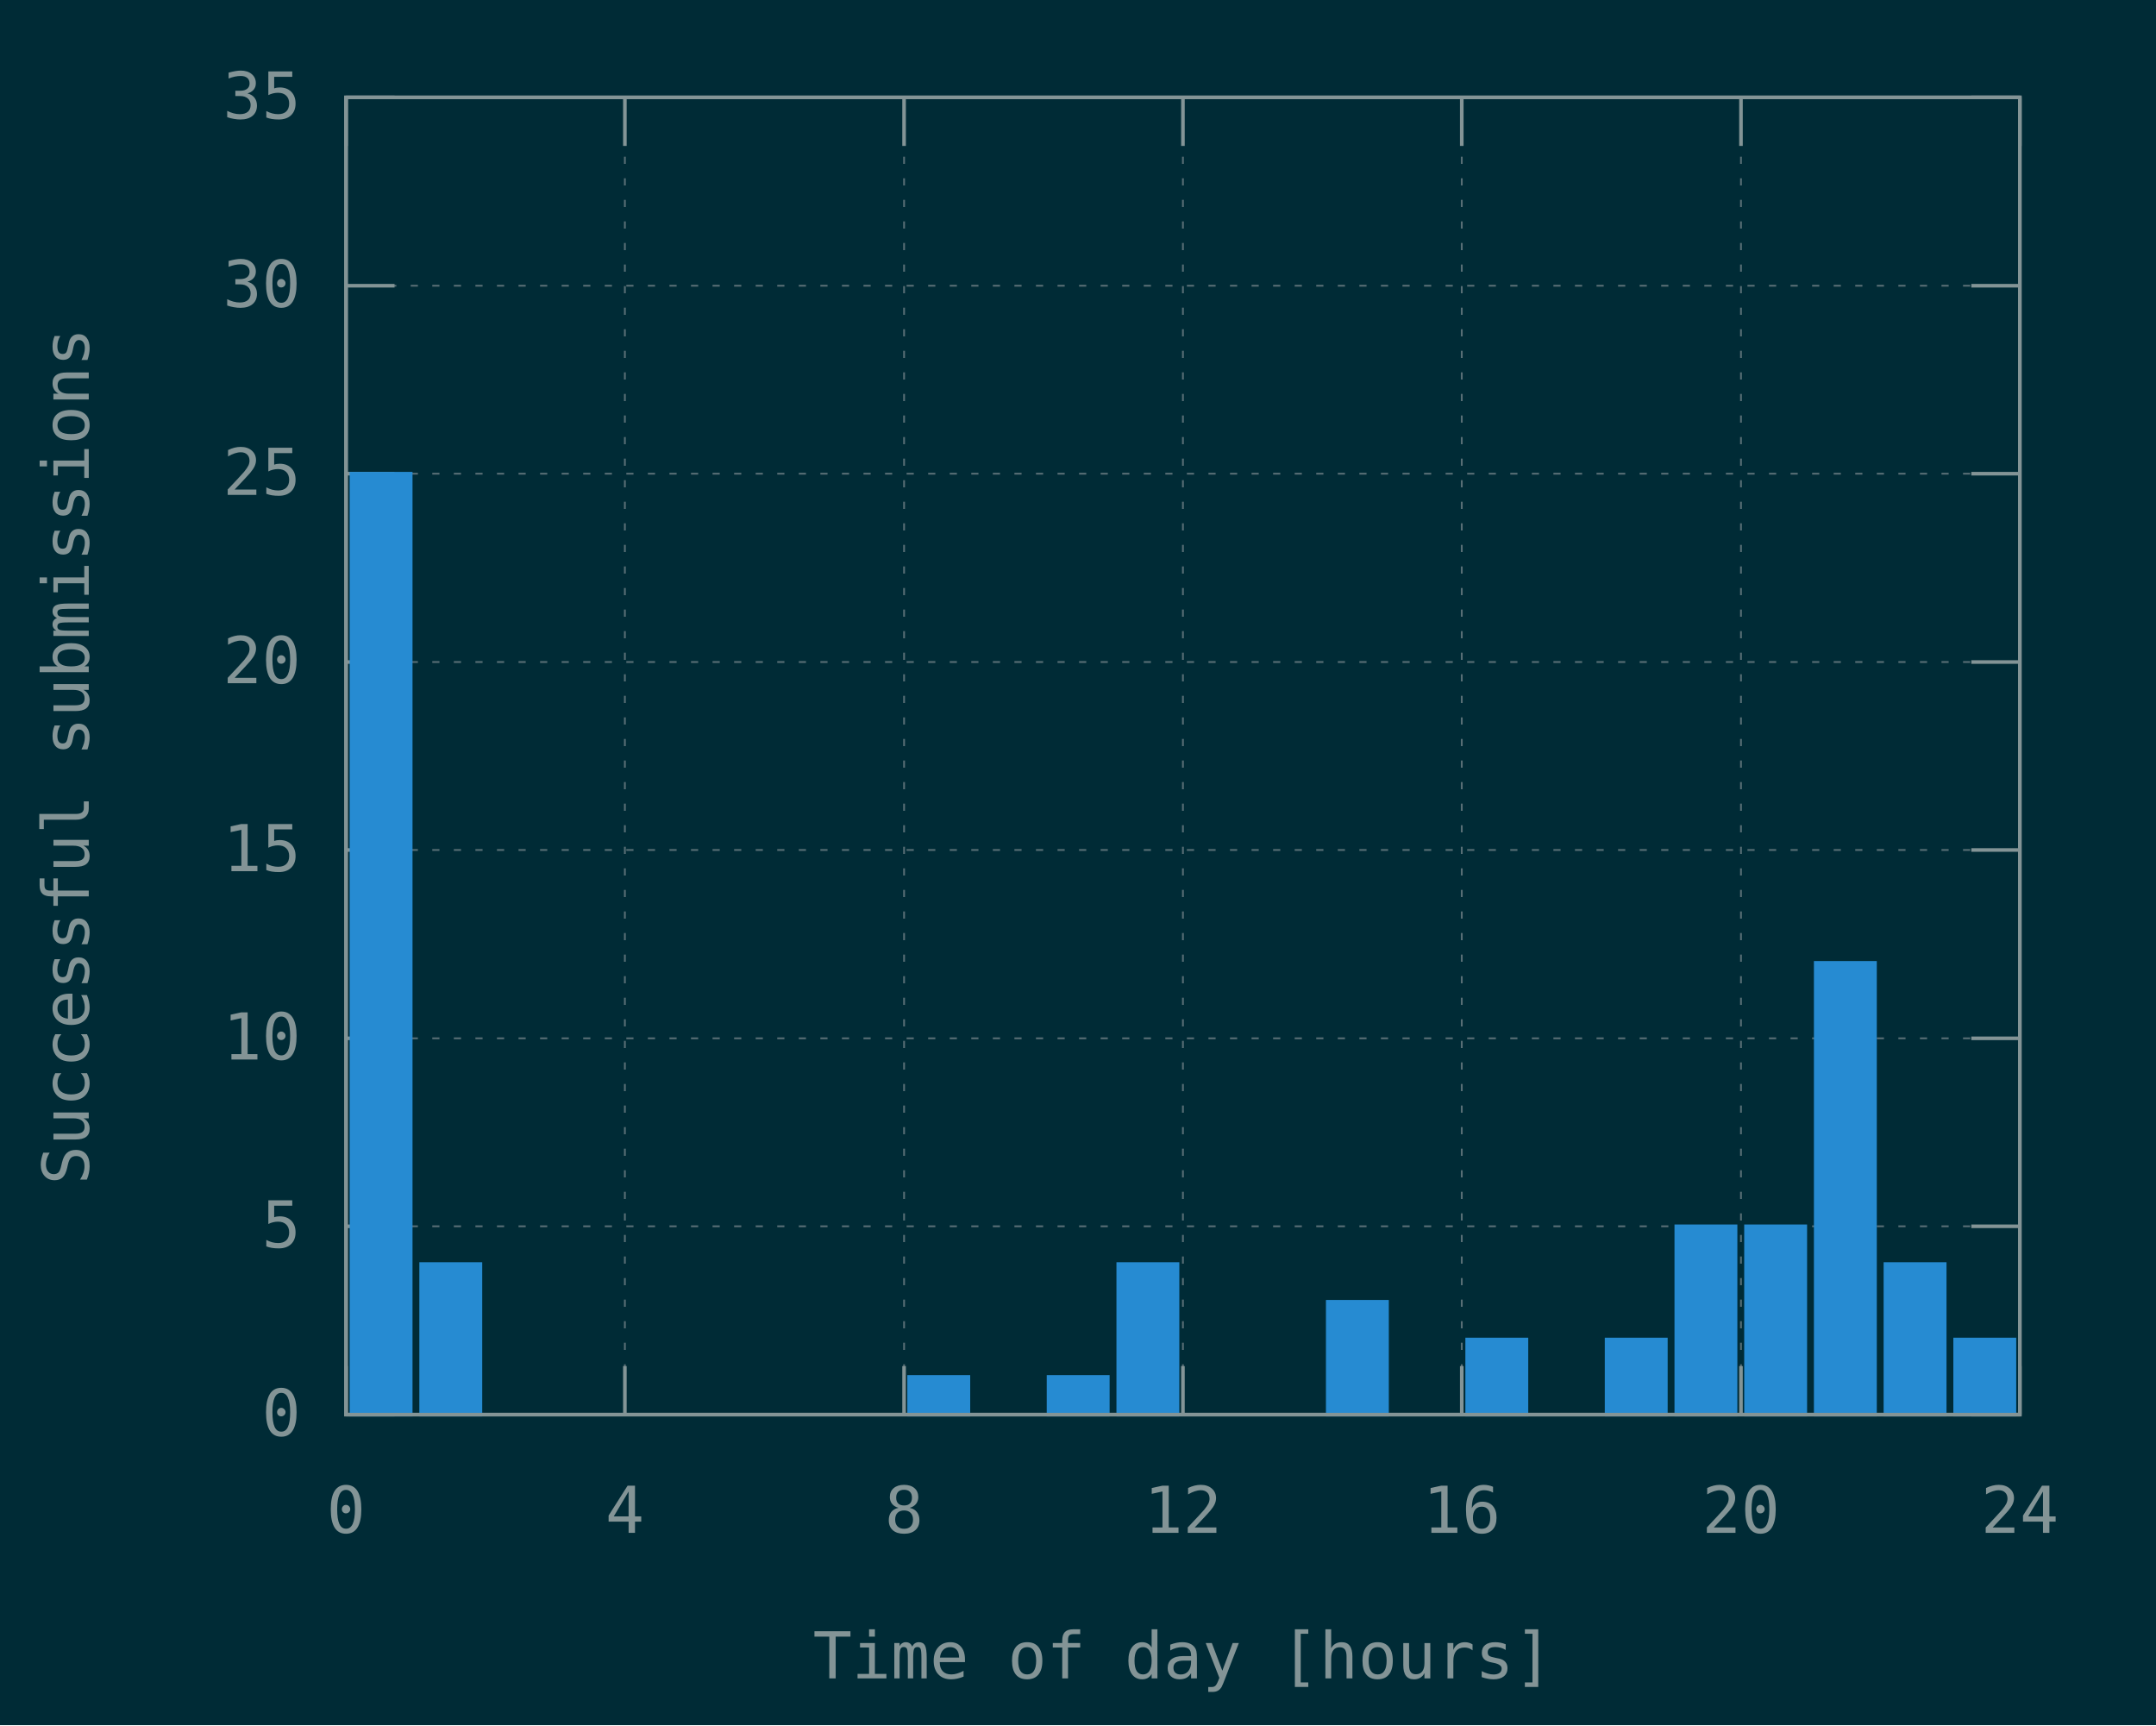
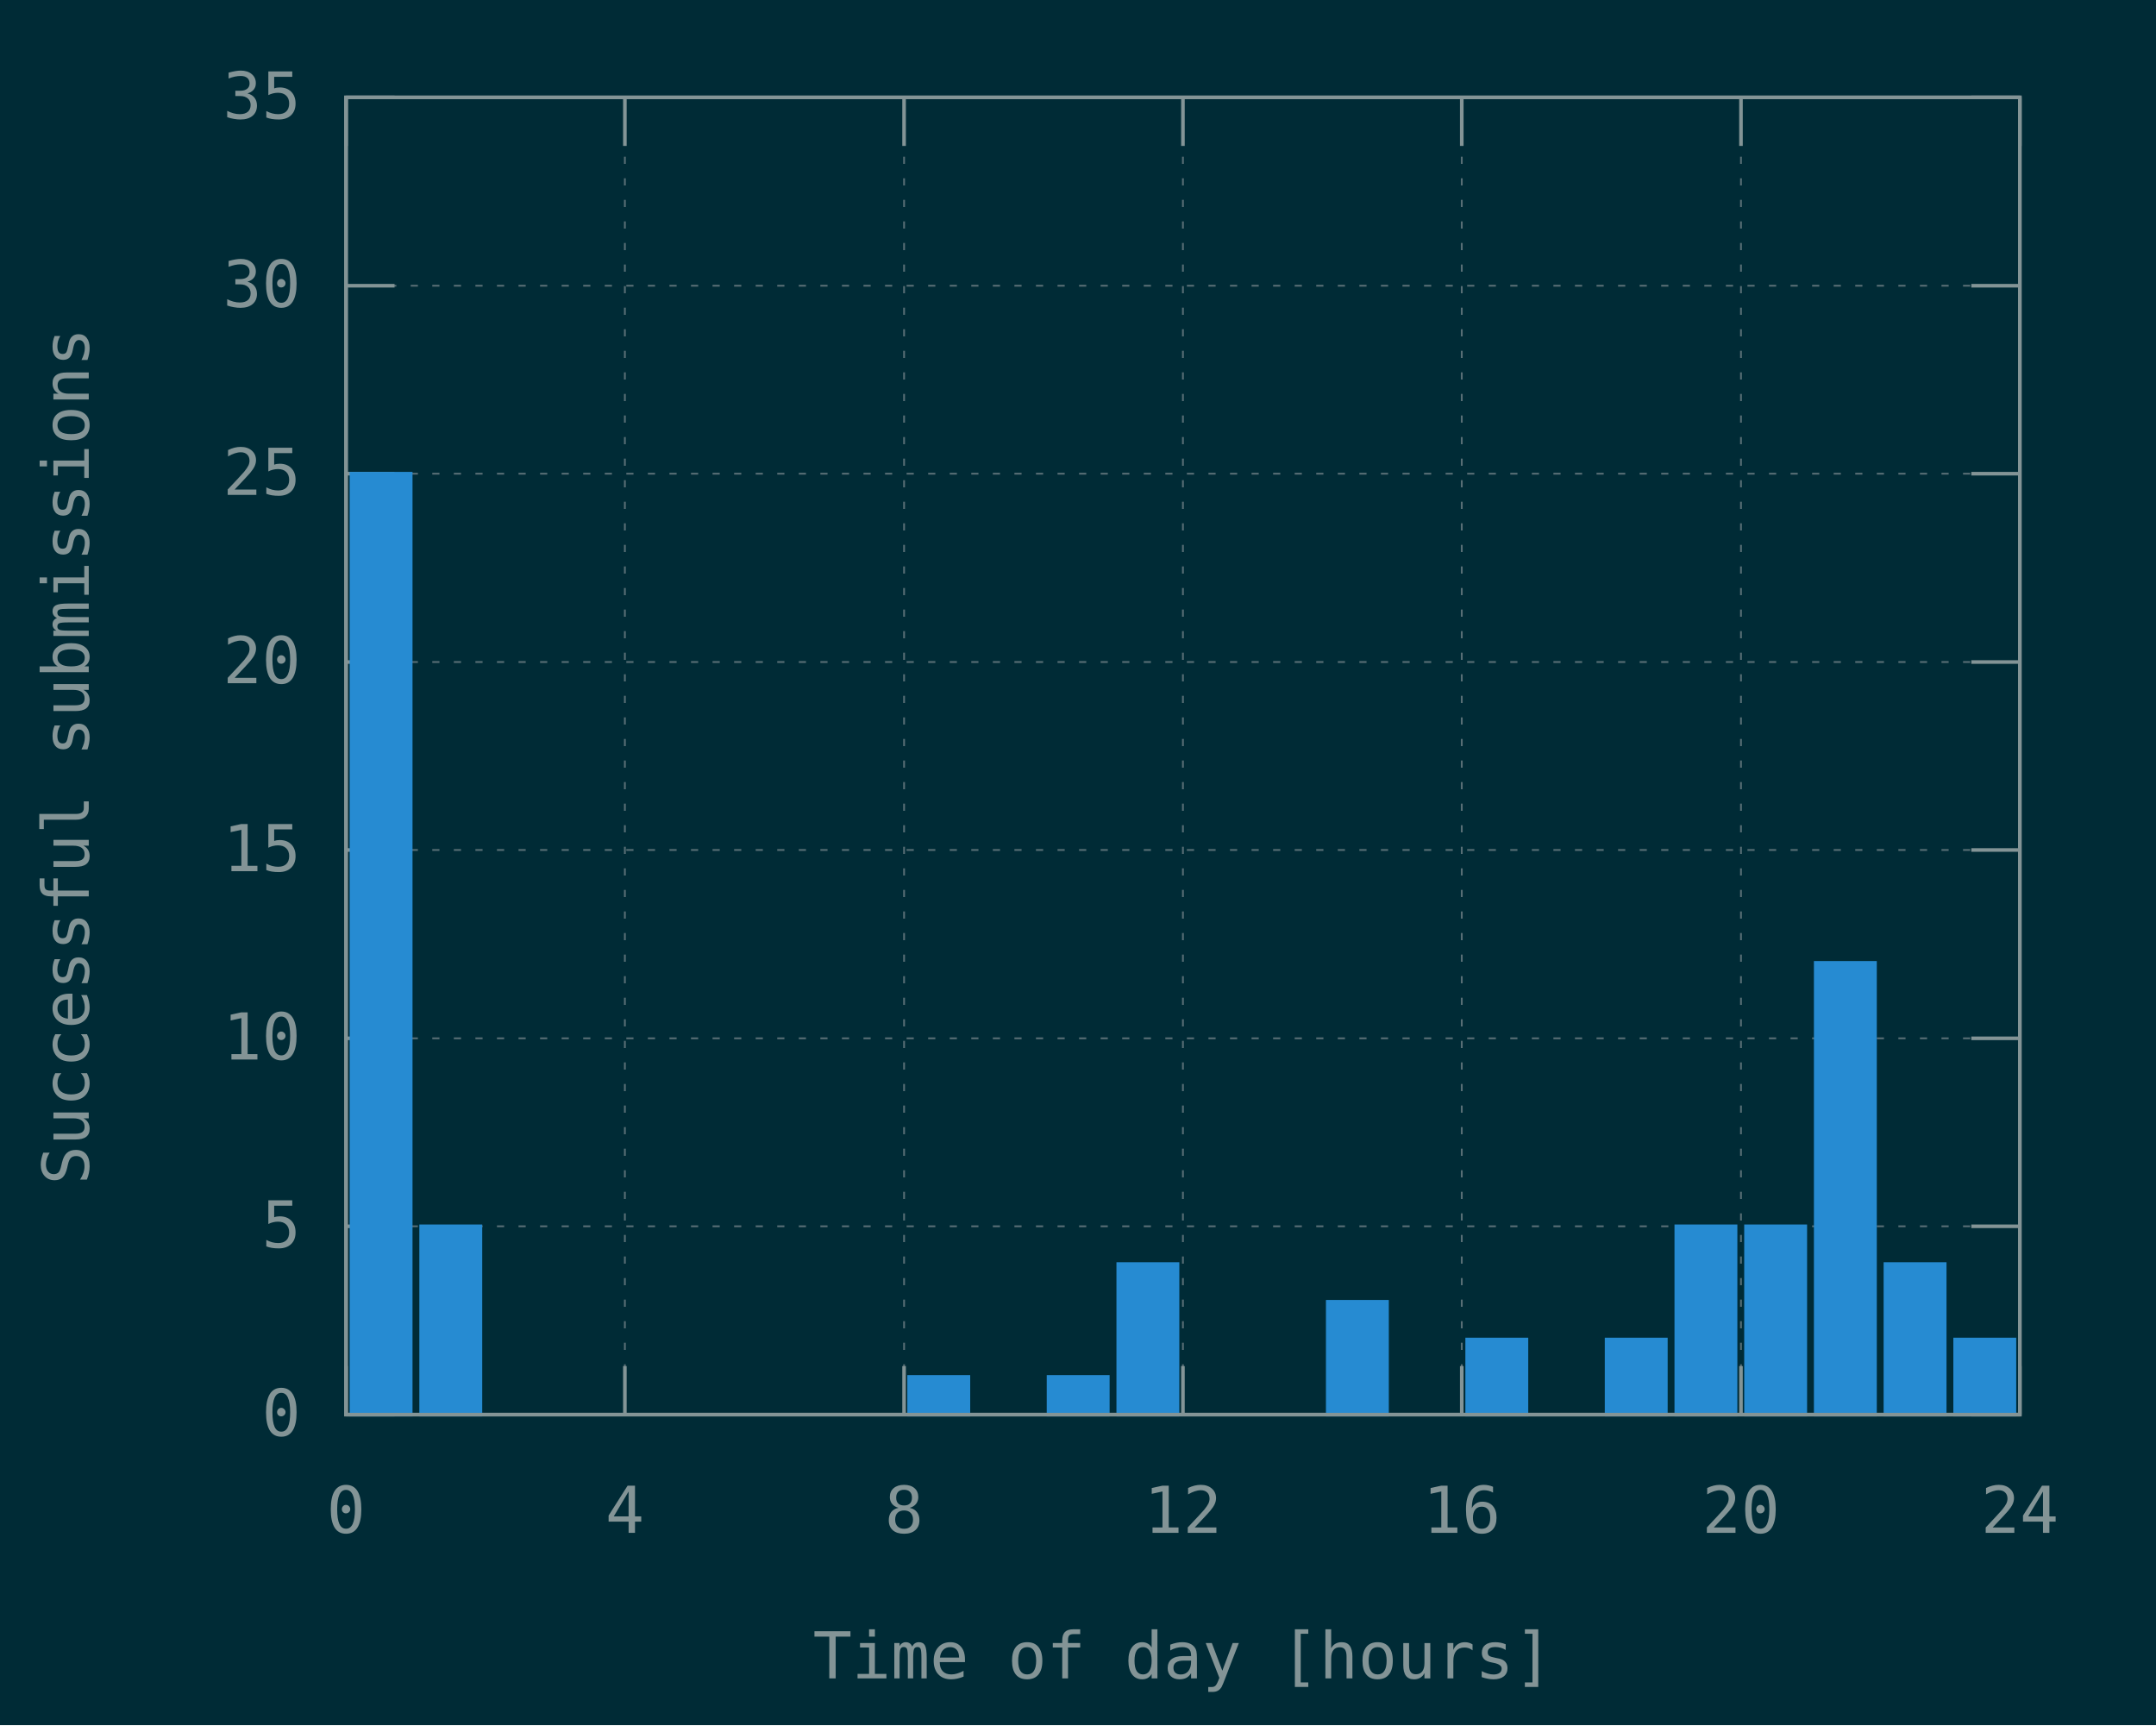
<svg xmlns="http://www.w3.org/2000/svg" xmlns:xlink="http://www.w3.org/1999/xlink" width="600" height="480" viewBox="0 0 600 480">
  <g id="gnuplot_canvas">
    <rect x="0" y="0" width="600" height="480" fill="#002b36" />
    <defs>
      <circle id="gpDot" r="0.5" stroke-width="0.5" stroke="currentColor" />
      <path id="gpPt0" stroke-width="0.148" stroke="currentColor" d="M-1,0 h2 M0,-1 v2" />
      <path id="gpPt1" stroke-width="0.148" stroke="currentColor" d="M-1,-1 L1,1 M1,-1 L-1,1" />
      <path id="gpPt2" stroke-width="0.148" stroke="currentColor" d="M-1,0 L1,0 M0,-1 L0,1 M-1,-1 L1,1 M-1,1 L1,-1" />
      <rect id="gpPt3" stroke-width="0.148" stroke="currentColor" x="-1" y="-1" width="2" height="2" />
      <rect id="gpPt4" stroke-width="0.148" stroke="currentColor" fill="currentColor" x="-1" y="-1" width="2" height="2" />
      <circle id="gpPt5" stroke-width="0.148" stroke="currentColor" cx="0" cy="0" r="1" />
      <use xlink:href="#gpPt5" id="gpPt6" fill="currentColor" stroke="none" />
      <path id="gpPt7" stroke-width="0.148" stroke="currentColor" d="M0,-1.33 L-1.33,0.67 L1.33,0.67 z" />
      <use xlink:href="#gpPt7" id="gpPt8" fill="currentColor" stroke="none" />
      <use xlink:href="#gpPt7" id="gpPt9" stroke="currentColor" transform="rotate(180)" />
      <use xlink:href="#gpPt9" id="gpPt10" fill="currentColor" stroke="none" />
      <use xlink:href="#gpPt3" id="gpPt11" stroke="currentColor" transform="rotate(45)" />
      <use xlink:href="#gpPt11" id="gpPt12" fill="currentColor" stroke="none" />
      <path id="gpPt13" stroke-width="0.148" stroke="currentColor" d="M0,1.330 L1.265,0.411 L0.782,-1.067 L-0.782,-1.076 L-1.265,0.411 z" />
      <use xlink:href="#gpPt13" id="gpPt14" fill="currentColor" stroke="none" />
      <filter id="textbox" filterUnits="objectBoundingBox" x="0" y="0" height="1" width="1">
        <feFlood flood-color="#002B36" flood-opacity="1" result="bgnd" />
        <feComposite in="SourceGraphic" in2="bgnd" operator="atop" />
      </filter>
      <filter id="greybox" filterUnits="objectBoundingBox" x="0" y="0" height="1" width="1">
        <feFlood flood-color="lightgrey" flood-opacity="1" result="grey" />
        <feComposite in="SourceGraphic" in2="grey" operator="atop" />
      </filter>
    </defs>
    <g fill="none" color="#002B36" stroke="currentColor" stroke-width="1.00" stroke-linecap="butt" stroke-linejoin="miter">
</g>
    <g fill="none" color="black" stroke="currentColor" stroke-width="1.00" stroke-linecap="butt" stroke-linejoin="miter">
</g>
    <g fill="none" color="black" stroke="rgb(131, 148, 150)" stroke-width="0.50" stroke-linecap="butt" stroke-linejoin="miter">
</g>
    <g fill="none" color="gray" stroke="currentColor" stroke-width="0.50" stroke-linecap="butt" stroke-linejoin="miter">
      <path stroke="rgb( 88, 110, 117)" stroke-dasharray="2,4" class="gridline" d="M96.3,393.6 L562.1,393.6  " />
    </g>
    <g fill="none" color="gray" stroke="rgb( 88, 110, 117)" stroke-width="1.00" stroke-linecap="butt" stroke-linejoin="miter">
</g>
    <g fill="none" color="black" stroke="currentColor" stroke-width="1.00" stroke-linecap="butt" stroke-linejoin="miter">
      <path stroke="rgb(131, 148, 150)" d="M96.3,393.6 L109.8,393.6 M562.1,393.6 L548.6,393.6  " />
      <g transform="translate(83.7,399.5)" stroke="none" fill="rgb(131,148,150)" font-family="Inconsolata" font-size="18.00" text-anchor="end">
        <text>
          <tspan font-family="Inconsolata"> 0</tspan>
        </text>
      </g>
    </g>
    <g fill="none" color="black" stroke="currentColor" stroke-width="1.00" stroke-linecap="butt" stroke-linejoin="miter">
</g>
    <g fill="none" color="black" stroke="rgb(131, 148, 150)" stroke-width="0.50" stroke-linecap="butt" stroke-linejoin="miter">
</g>
    <g fill="none" color="gray" stroke="currentColor" stroke-width="0.50" stroke-linecap="butt" stroke-linejoin="miter">
      <path stroke="rgb( 88, 110, 117)" stroke-dasharray="2,4" class="gridline" d="M96.3,341.2 L562.1,341.2  " />
    </g>
    <g fill="none" color="gray" stroke="rgb( 88, 110, 117)" stroke-width="1.00" stroke-linecap="butt" stroke-linejoin="miter">
</g>
    <g fill="none" color="black" stroke="currentColor" stroke-width="1.00" stroke-linecap="butt" stroke-linejoin="miter">
      <path stroke="rgb(131, 148, 150)" d="M96.3,341.2 L109.8,341.2 M562.1,341.2 L548.6,341.2  " />
      <g transform="translate(83.7,347.1)" stroke="none" fill="rgb(131,148,150)" font-family="Inconsolata" font-size="18.00" text-anchor="end">
        <text>
          <tspan font-family="Inconsolata"> 5</tspan>
        </text>
      </g>
    </g>
    <g fill="none" color="black" stroke="currentColor" stroke-width="1.00" stroke-linecap="butt" stroke-linejoin="miter">
</g>
    <g fill="none" color="black" stroke="rgb(131, 148, 150)" stroke-width="0.50" stroke-linecap="butt" stroke-linejoin="miter">
</g>
    <g fill="none" color="gray" stroke="currentColor" stroke-width="0.50" stroke-linecap="butt" stroke-linejoin="miter">
      <path stroke="rgb( 88, 110, 117)" stroke-dasharray="2,4" class="gridline" d="M96.3,288.9 L562.1,288.9  " />
    </g>
    <g fill="none" color="gray" stroke="rgb( 88, 110, 117)" stroke-width="1.00" stroke-linecap="butt" stroke-linejoin="miter">
</g>
    <g fill="none" color="black" stroke="currentColor" stroke-width="1.00" stroke-linecap="butt" stroke-linejoin="miter">
      <path stroke="rgb(131, 148, 150)" d="M96.3,288.9 L109.8,288.9 M562.1,288.9 L548.6,288.9  " />
      <g transform="translate(83.7,294.8)" stroke="none" fill="rgb(131,148,150)" font-family="Inconsolata" font-size="18.00" text-anchor="end">
        <text>
          <tspan font-family="Inconsolata"> 10</tspan>
        </text>
      </g>
    </g>
    <g fill="none" color="black" stroke="currentColor" stroke-width="1.00" stroke-linecap="butt" stroke-linejoin="miter">
</g>
    <g fill="none" color="black" stroke="rgb(131, 148, 150)" stroke-width="0.50" stroke-linecap="butt" stroke-linejoin="miter">
</g>
    <g fill="none" color="gray" stroke="currentColor" stroke-width="0.50" stroke-linecap="butt" stroke-linejoin="miter">
      <path stroke="rgb( 88, 110, 117)" stroke-dasharray="2,4" class="gridline" d="M96.3,236.5 L562.1,236.5  " />
    </g>
    <g fill="none" color="gray" stroke="rgb( 88, 110, 117)" stroke-width="1.00" stroke-linecap="butt" stroke-linejoin="miter">
</g>
    <g fill="none" color="black" stroke="currentColor" stroke-width="1.00" stroke-linecap="butt" stroke-linejoin="miter">
      <path stroke="rgb(131, 148, 150)" d="M96.3,236.5 L109.8,236.5 M562.1,236.5 L548.6,236.5  " />
      <g transform="translate(83.7,242.4)" stroke="none" fill="rgb(131,148,150)" font-family="Inconsolata" font-size="18.00" text-anchor="end">
        <text>
          <tspan font-family="Inconsolata"> 15</tspan>
        </text>
      </g>
    </g>
    <g fill="none" color="black" stroke="currentColor" stroke-width="1.00" stroke-linecap="butt" stroke-linejoin="miter">
</g>
    <g fill="none" color="black" stroke="rgb(131, 148, 150)" stroke-width="0.50" stroke-linecap="butt" stroke-linejoin="miter">
</g>
    <g fill="none" color="gray" stroke="currentColor" stroke-width="0.50" stroke-linecap="butt" stroke-linejoin="miter">
      <path stroke="rgb( 88, 110, 117)" stroke-dasharray="2,4" class="gridline" d="M96.3,184.2 L562.1,184.2  " />
    </g>
    <g fill="none" color="gray" stroke="rgb( 88, 110, 117)" stroke-width="1.00" stroke-linecap="butt" stroke-linejoin="miter">
</g>
    <g fill="none" color="black" stroke="currentColor" stroke-width="1.00" stroke-linecap="butt" stroke-linejoin="miter">
      <path stroke="rgb(131, 148, 150)" d="M96.3,184.2 L109.8,184.2 M562.1,184.2 L548.6,184.2  " />
      <g transform="translate(83.7,190.1)" stroke="none" fill="rgb(131,148,150)" font-family="Inconsolata" font-size="18.00" text-anchor="end">
        <text>
          <tspan font-family="Inconsolata"> 20</tspan>
        </text>
      </g>
    </g>
    <g fill="none" color="black" stroke="currentColor" stroke-width="1.00" stroke-linecap="butt" stroke-linejoin="miter">
</g>
    <g fill="none" color="black" stroke="rgb(131, 148, 150)" stroke-width="0.50" stroke-linecap="butt" stroke-linejoin="miter">
</g>
    <g fill="none" color="gray" stroke="currentColor" stroke-width="0.50" stroke-linecap="butt" stroke-linejoin="miter">
      <path stroke="rgb( 88, 110, 117)" stroke-dasharray="2,4" class="gridline" d="M96.3,131.8 L562.1,131.8  " />
    </g>
    <g fill="none" color="gray" stroke="rgb( 88, 110, 117)" stroke-width="1.00" stroke-linecap="butt" stroke-linejoin="miter">
</g>
    <g fill="none" color="black" stroke="currentColor" stroke-width="1.00" stroke-linecap="butt" stroke-linejoin="miter">
      <path stroke="rgb(131, 148, 150)" d="M96.3,131.8 L109.8,131.8 M562.1,131.8 L548.6,131.8  " />
      <g transform="translate(83.7,137.7)" stroke="none" fill="rgb(131,148,150)" font-family="Inconsolata" font-size="18.00" text-anchor="end">
        <text>
          <tspan font-family="Inconsolata"> 25</tspan>
        </text>
      </g>
    </g>
    <g fill="none" color="black" stroke="currentColor" stroke-width="1.00" stroke-linecap="butt" stroke-linejoin="miter">
</g>
    <g fill="none" color="black" stroke="rgb(131, 148, 150)" stroke-width="0.50" stroke-linecap="butt" stroke-linejoin="miter">
</g>
    <g fill="none" color="gray" stroke="currentColor" stroke-width="0.50" stroke-linecap="butt" stroke-linejoin="miter">
      <path stroke="rgb( 88, 110, 117)" stroke-dasharray="2,4" class="gridline" d="M96.3,79.5 L562.1,79.5  " />
    </g>
    <g fill="none" color="gray" stroke="rgb( 88, 110, 117)" stroke-width="1.00" stroke-linecap="butt" stroke-linejoin="miter">
</g>
    <g fill="none" color="black" stroke="currentColor" stroke-width="1.00" stroke-linecap="butt" stroke-linejoin="miter">
      <path stroke="rgb(131, 148, 150)" d="M96.3,79.5 L109.8,79.5 M562.1,79.5 L548.6,79.5  " />
      <g transform="translate(83.7,85.4)" stroke="none" fill="rgb(131,148,150)" font-family="Inconsolata" font-size="18.00" text-anchor="end">
        <text>
          <tspan font-family="Inconsolata"> 30</tspan>
        </text>
      </g>
    </g>
    <g fill="none" color="black" stroke="currentColor" stroke-width="1.00" stroke-linecap="butt" stroke-linejoin="miter">
</g>
    <g fill="none" color="black" stroke="rgb(131, 148, 150)" stroke-width="0.50" stroke-linecap="butt" stroke-linejoin="miter">
</g>
    <g fill="none" color="gray" stroke="currentColor" stroke-width="0.50" stroke-linecap="butt" stroke-linejoin="miter">
      <path stroke="rgb( 88, 110, 117)" stroke-dasharray="2,4" class="gridline" d="M96.3,27.1 L562.1,27.1  " />
    </g>
    <g fill="none" color="gray" stroke="rgb( 88, 110, 117)" stroke-width="1.00" stroke-linecap="butt" stroke-linejoin="miter">
</g>
    <g fill="none" color="black" stroke="currentColor" stroke-width="1.00" stroke-linecap="butt" stroke-linejoin="miter">
      <path stroke="rgb(131, 148, 150)" d="M96.3,27.1 L109.8,27.1 M562.1,27.1 L548.6,27.1  " />
      <g transform="translate(83.7,33.0)" stroke="none" fill="rgb(131,148,150)" font-family="Inconsolata" font-size="18.00" text-anchor="end">
        <text>
          <tspan font-family="Inconsolata"> 35</tspan>
        </text>
      </g>
    </g>
    <g fill="none" color="black" stroke="currentColor" stroke-width="1.00" stroke-linecap="butt" stroke-linejoin="miter">
</g>
    <g fill="none" color="black" stroke="rgb(131, 148, 150)" stroke-width="0.50" stroke-linecap="butt" stroke-linejoin="miter">
</g>
    <g fill="none" color="gray" stroke="currentColor" stroke-width="0.50" stroke-linecap="butt" stroke-linejoin="miter">
      <path stroke="rgb( 88, 110, 117)" stroke-dasharray="2,4" class="gridline" d="M96.3,393.6 L96.3,27.1  " />
    </g>
    <g fill="none" color="gray" stroke="rgb( 88, 110, 117)" stroke-width="1.00" stroke-linecap="butt" stroke-linejoin="miter">
</g>
    <g fill="none" color="black" stroke="currentColor" stroke-width="1.00" stroke-linecap="butt" stroke-linejoin="miter">
      <path stroke="rgb(131, 148, 150)" d="M96.3,393.6 L96.3,380.1 M96.3,27.1 L96.3,40.6  " />
      <g transform="translate(96.3,426.5)" stroke="none" fill="rgb(131,148,150)" font-family="Inconsolata" font-size="18.00" text-anchor="middle">
        <text>
          <tspan font-family="Inconsolata"> 0</tspan>
        </text>
      </g>
    </g>
    <g fill="none" color="black" stroke="currentColor" stroke-width="1.00" stroke-linecap="butt" stroke-linejoin="miter">
</g>
    <g fill="none" color="black" stroke="rgb(131, 148, 150)" stroke-width="0.50" stroke-linecap="butt" stroke-linejoin="miter">
</g>
    <g fill="none" color="gray" stroke="currentColor" stroke-width="0.50" stroke-linecap="butt" stroke-linejoin="miter">
      <path stroke="rgb( 88, 110, 117)" stroke-dasharray="2,4" class="gridline" d="M173.9,393.6 L173.9,27.1  " />
    </g>
    <g fill="none" color="gray" stroke="rgb( 88, 110, 117)" stroke-width="1.00" stroke-linecap="butt" stroke-linejoin="miter">
</g>
    <g fill="none" color="black" stroke="currentColor" stroke-width="1.00" stroke-linecap="butt" stroke-linejoin="miter">
      <path stroke="rgb(131, 148, 150)" d="M173.9,393.6 L173.9,380.1 M173.9,27.1 L173.9,40.6  " />
      <g transform="translate(173.9,426.5)" stroke="none" fill="rgb(131,148,150)" font-family="Inconsolata" font-size="18.00" text-anchor="middle">
        <text>
          <tspan font-family="Inconsolata"> 4</tspan>
        </text>
      </g>
    </g>
    <g fill="none" color="black" stroke="currentColor" stroke-width="1.00" stroke-linecap="butt" stroke-linejoin="miter">
</g>
    <g fill="none" color="black" stroke="rgb(131, 148, 150)" stroke-width="0.50" stroke-linecap="butt" stroke-linejoin="miter">
</g>
    <g fill="none" color="gray" stroke="currentColor" stroke-width="0.50" stroke-linecap="butt" stroke-linejoin="miter">
      <path stroke="rgb( 88, 110, 117)" stroke-dasharray="2,4" class="gridline" d="M251.6,393.6 L251.6,27.1  " />
    </g>
    <g fill="none" color="gray" stroke="rgb( 88, 110, 117)" stroke-width="1.00" stroke-linecap="butt" stroke-linejoin="miter">
</g>
    <g fill="none" color="black" stroke="currentColor" stroke-width="1.00" stroke-linecap="butt" stroke-linejoin="miter">
      <path stroke="rgb(131, 148, 150)" d="M251.6,393.6 L251.6,380.1 M251.6,27.1 L251.6,40.6  " />
      <g transform="translate(251.6,426.5)" stroke="none" fill="rgb(131,148,150)" font-family="Inconsolata" font-size="18.00" text-anchor="middle">
        <text>
          <tspan font-family="Inconsolata"> 8</tspan>
        </text>
      </g>
    </g>
    <g fill="none" color="black" stroke="currentColor" stroke-width="1.00" stroke-linecap="butt" stroke-linejoin="miter">
</g>
    <g fill="none" color="black" stroke="rgb(131, 148, 150)" stroke-width="0.50" stroke-linecap="butt" stroke-linejoin="miter">
</g>
    <g fill="none" color="gray" stroke="currentColor" stroke-width="0.50" stroke-linecap="butt" stroke-linejoin="miter">
      <path stroke="rgb( 88, 110, 117)" stroke-dasharray="2,4" class="gridline" d="M329.2,393.6 L329.2,27.1  " />
    </g>
    <g fill="none" color="gray" stroke="rgb( 88, 110, 117)" stroke-width="1.00" stroke-linecap="butt" stroke-linejoin="miter">
</g>
    <g fill="none" color="black" stroke="currentColor" stroke-width="1.00" stroke-linecap="butt" stroke-linejoin="miter">
      <path stroke="rgb(131, 148, 150)" d="M329.2,393.6 L329.2,380.1 M329.2,27.1 L329.2,40.6  " />
      <g transform="translate(329.2,426.5)" stroke="none" fill="rgb(131,148,150)" font-family="Inconsolata" font-size="18.00" text-anchor="middle">
        <text>
          <tspan font-family="Inconsolata"> 12</tspan>
        </text>
      </g>
    </g>
    <g fill="none" color="black" stroke="currentColor" stroke-width="1.00" stroke-linecap="butt" stroke-linejoin="miter">
</g>
    <g fill="none" color="black" stroke="rgb(131, 148, 150)" stroke-width="0.50" stroke-linecap="butt" stroke-linejoin="miter">
</g>
    <g fill="none" color="gray" stroke="currentColor" stroke-width="0.50" stroke-linecap="butt" stroke-linejoin="miter">
      <path stroke="rgb( 88, 110, 117)" stroke-dasharray="2,4" class="gridline" d="M406.8,393.6 L406.8,27.1  " />
    </g>
    <g fill="none" color="gray" stroke="rgb( 88, 110, 117)" stroke-width="1.00" stroke-linecap="butt" stroke-linejoin="miter">
</g>
    <g fill="none" color="black" stroke="currentColor" stroke-width="1.00" stroke-linecap="butt" stroke-linejoin="miter">
      <path stroke="rgb(131, 148, 150)" d="M406.8,393.6 L406.8,380.1 M406.8,27.1 L406.8,40.6  " />
      <g transform="translate(406.8,426.5)" stroke="none" fill="rgb(131,148,150)" font-family="Inconsolata" font-size="18.00" text-anchor="middle">
        <text>
          <tspan font-family="Inconsolata"> 16</tspan>
        </text>
      </g>
    </g>
    <g fill="none" color="black" stroke="currentColor" stroke-width="1.00" stroke-linecap="butt" stroke-linejoin="miter">
</g>
    <g fill="none" color="black" stroke="rgb(131, 148, 150)" stroke-width="0.50" stroke-linecap="butt" stroke-linejoin="miter">
</g>
    <g fill="none" color="gray" stroke="currentColor" stroke-width="0.50" stroke-linecap="butt" stroke-linejoin="miter">
      <path stroke="rgb( 88, 110, 117)" stroke-dasharray="2,4" class="gridline" d="M484.5,393.6 L484.5,40.6 L484.5,27.1  " />
    </g>
    <g fill="none" color="gray" stroke="rgb( 88, 110, 117)" stroke-width="1.00" stroke-linecap="butt" stroke-linejoin="miter">
</g>
    <g fill="none" color="black" stroke="currentColor" stroke-width="1.00" stroke-linecap="butt" stroke-linejoin="miter">
      <path stroke="rgb(131, 148, 150)" d="M484.5,393.6 L484.5,380.1 M484.5,27.1 L484.5,40.6  " />
      <g transform="translate(484.5,426.5)" stroke="none" fill="rgb(131,148,150)" font-family="Inconsolata" font-size="18.00" text-anchor="middle">
        <text>
          <tspan font-family="Inconsolata"> 20</tspan>
        </text>
      </g>
    </g>
    <g fill="none" color="black" stroke="currentColor" stroke-width="1.00" stroke-linecap="butt" stroke-linejoin="miter">
</g>
    <g fill="none" color="black" stroke="rgb(131, 148, 150)" stroke-width="0.50" stroke-linecap="butt" stroke-linejoin="miter">
</g>
    <g fill="none" color="gray" stroke="currentColor" stroke-width="0.50" stroke-linecap="butt" stroke-linejoin="miter">
      <path stroke="rgb( 88, 110, 117)" stroke-dasharray="2,4" class="gridline" d="M562.1,393.6 L562.1,27.1  " />
    </g>
    <g fill="none" color="gray" stroke="rgb( 88, 110, 117)" stroke-width="1.00" stroke-linecap="butt" stroke-linejoin="miter">
</g>
    <g fill="none" color="black" stroke="currentColor" stroke-width="1.00" stroke-linecap="butt" stroke-linejoin="miter">
      <path stroke="rgb(131, 148, 150)" d="M562.1,393.6 L562.1,380.1 M562.1,27.1 L562.1,40.6  " />
      <g transform="translate(562.1,426.5)" stroke="none" fill="rgb(131,148,150)" font-family="Inconsolata" font-size="18.00" text-anchor="middle">
        <text>
          <tspan font-family="Inconsolata"> 24</tspan>
        </text>
      </g>
    </g>
    <g fill="none" color="black" stroke="currentColor" stroke-width="1.00" stroke-linecap="butt" stroke-linejoin="miter">
</g>
    <g fill="none" color="black" stroke="currentColor" stroke-width="1.00" stroke-linecap="butt" stroke-linejoin="miter">
      <path stroke="rgb(131, 148, 150)" d="M96.3,27.1 L96.3,393.6 L562.1,393.6 L562.1,27.1 L96.3,27.1 Z  " />
    </g>
    <g fill="none" color="black" stroke="currentColor" stroke-width="1.00" stroke-linecap="butt" stroke-linejoin="miter">
      <g transform="translate(24.7,210.4) rotate(270)" stroke="none" fill="rgb(131,148,150)" font-family="Inconsolata" font-size="18.00" text-anchor="middle">
        <text>
          <tspan font-family="Inconsolata">Successful submissions</tspan>
        </text>
      </g>
    </g>
    <g fill="none" color="black" stroke="currentColor" stroke-width="1.00" stroke-linecap="butt" stroke-linejoin="miter">
      <g transform="translate(329.2,467.0)" stroke="none" fill="rgb(131,148,150)" font-family="Inconsolata" font-size="18.00" text-anchor="middle">
        <text>
          <tspan font-family="Inconsolata">Time of day [hours]</tspan>
        </text>
      </g>
    </g>
    <g fill="none" color="black" stroke="currentColor" stroke-width="1.00" stroke-linecap="butt" stroke-linejoin="miter">
</g>
    <g id="gnuplot_plot_1">
      <g fill="none" color="black" stroke="currentColor" stroke-width="1.00" stroke-linecap="butt" stroke-linejoin="miter">
        <g stroke="none" shape-rendering="crispEdges">
          <polygon fill="rgb( 38, 139, 210)" points="97.8,393.6 114.4,393.6 114.4,131.7 97.8,131.7 " />
        </g>
        <path stroke="rgb( 38, 139, 210)" d="M97.8,393.6 L97.8,131.8 L114.3,131.8 L114.3,393.6 L97.8,393.6 Z  " />
        <g stroke="none" shape-rendering="crispEdges">
-           <polygon fill="rgb( 38, 139, 210)" points="117.2,393.6 133.8,393.6 133.8,351.6 117.2,351.6 " />
-         </g>
-         <path stroke="rgb( 38, 139, 210)" d="M117.2,393.6 L117.2,351.7 L133.7,351.7 L133.7,393.6 L117.2,393.6 Z  " />
+           <polygon fill="rgb( 38, 139, 210)" points="117.2,393.6 133.8,393.6 133.8,341.1 117.2,341.1 " />
+         </g>
+         <path stroke="rgb( 38, 139, 210)" d="M117.2,393.6 L117.2,341.2 L133.7,341.2 L133.7,393.6 L117.2,393.6 Z  " />
        <g stroke="none" shape-rendering="crispEdges">
          <polygon fill="rgb( 38, 139, 210)" points="253.0,393.6 269.6,393.6 269.6,383.0 253.0,383.0 " />
        </g>
        <path stroke="rgb( 38, 139, 210)" d="M253.0,393.6 L253.0,383.1 L269.5,383.1 L269.5,393.6 L253.0,393.6 Z  " />
        <g stroke="none" shape-rendering="crispEdges">
          <polygon fill="rgb( 38, 139, 210)" points="291.8,393.6 308.4,393.6 308.4,383.0 291.8,383.0 " />
        </g>
        <path stroke="rgb( 38, 139, 210)" d="M291.8,393.6 L291.8,383.1 L308.3,383.1 L308.3,393.6 L291.8,393.6 Z  " />
        <g stroke="none" shape-rendering="crispEdges">
          <polygon fill="rgb( 38, 139, 210)" points="311.2,393.6 327.8,393.6 327.8,351.6 311.2,351.6 " />
        </g>
        <path stroke="rgb( 38, 139, 210)" d="M311.2,393.6 L311.2,351.7 L327.7,351.7 L327.7,393.6 L311.2,393.6 Z  " />
        <g stroke="none" shape-rendering="crispEdges">
          <polygon fill="rgb( 38, 139, 210)" points="369.5,393.6 386.1,393.6 386.1,362.1 369.5,362.1 " />
        </g>
        <path stroke="rgb( 38, 139, 210)" d="M369.5,393.6 L369.5,362.2 L386.0,362.2 L386.0,393.6 L369.5,393.6 Z  " />
        <g stroke="none" shape-rendering="crispEdges">
          <polygon fill="rgb( 38, 139, 210)" points="408.3,393.6 424.9,393.6 424.9,372.6 408.3,372.6 " />
        </g>
        <path stroke="rgb( 38, 139, 210)" d="M408.3,393.6 L408.3,372.7 L424.8,372.7 L424.8,393.6 L408.3,393.6 Z  " />
        <g stroke="none" shape-rendering="crispEdges">
          <polygon fill="rgb( 38, 139, 210)" points="447.1,393.6 463.7,393.6 463.7,372.6 447.1,372.6 " />
        </g>
        <path stroke="rgb( 38, 139, 210)" d="M447.1,393.6 L447.1,372.7 L463.6,372.7 L463.6,393.6 L447.1,393.6 Z  " />
        <g stroke="none" shape-rendering="crispEdges">
          <polygon fill="rgb( 38, 139, 210)" points="466.5,393.6 483.1,393.6 483.1,341.1 466.5,341.1 " />
        </g>
        <path stroke="rgb( 38, 139, 210)" d="M466.5,393.6 L466.5,341.2 L483.0,341.2 L483.0,393.6 L466.5,393.6 Z  " />
        <g stroke="none" shape-rendering="crispEdges">
          <polygon fill="rgb( 38, 139, 210)" points="485.9,393.6 502.5,393.6 502.5,341.1 485.9,341.1 " />
        </g>
        <path stroke="rgb( 38, 139, 210)" d="M485.9,393.6 L485.9,341.2 L502.4,341.2 L502.4,393.6 L485.9,393.6 Z  " />
        <g stroke="none" shape-rendering="crispEdges">
          <polygon fill="rgb( 38, 139, 210)" points="505.3,393.6 521.9,393.6 521.9,267.8 505.3,267.8 " />
        </g>
        <path stroke="rgb( 38, 139, 210)" d="M505.3,393.6 L505.3,267.9 L521.8,267.9 L521.8,393.6 L505.3,393.6 Z  " />
        <g stroke="none" shape-rendering="crispEdges">
          <polygon fill="rgb( 38, 139, 210)" points="524.7,393.6 541.3,393.6 541.3,351.6 524.7,351.6 " />
        </g>
        <path stroke="rgb( 38, 139, 210)" d="M524.7,393.6 L524.7,351.7 L541.2,351.7 L541.2,393.6 L524.7,393.6 Z  " />
        <g stroke="none" shape-rendering="crispEdges">
          <polygon fill="rgb( 38, 139, 210)" points="544.1,393.6 560.7,393.6 560.7,372.6 544.1,372.6 " />
        </g>
        <path stroke="rgb( 38, 139, 210)" d="M544.1,393.6 L544.1,372.7 L560.6,372.7 L560.6,393.6 L544.1,393.6 Z  " />
      </g>
    </g>
    <g fill="none" color="#002B36" stroke="rgb( 38, 139, 210)" stroke-width="2.00" stroke-linecap="butt" stroke-linejoin="miter">
</g>
    <g fill="none" color="black" stroke="currentColor" stroke-width="2.00" stroke-linecap="butt" stroke-linejoin="miter">
</g>
    <g fill="none" color="black" stroke="black" stroke-width="1.00" stroke-linecap="butt" stroke-linejoin="miter">
</g>
    <g fill="none" color="black" stroke="currentColor" stroke-width="1.00" stroke-linecap="butt" stroke-linejoin="miter">
      <path stroke="rgb(131, 148, 150)" d="M96.3,27.1 L96.3,393.6 L562.1,393.6 L562.1,27.1 L96.3,27.1 Z  " />
    </g>
    <g fill="none" color="black" stroke="currentColor" stroke-width="1.00" stroke-linecap="butt" stroke-linejoin="miter">
</g>
  </g>
</svg>
